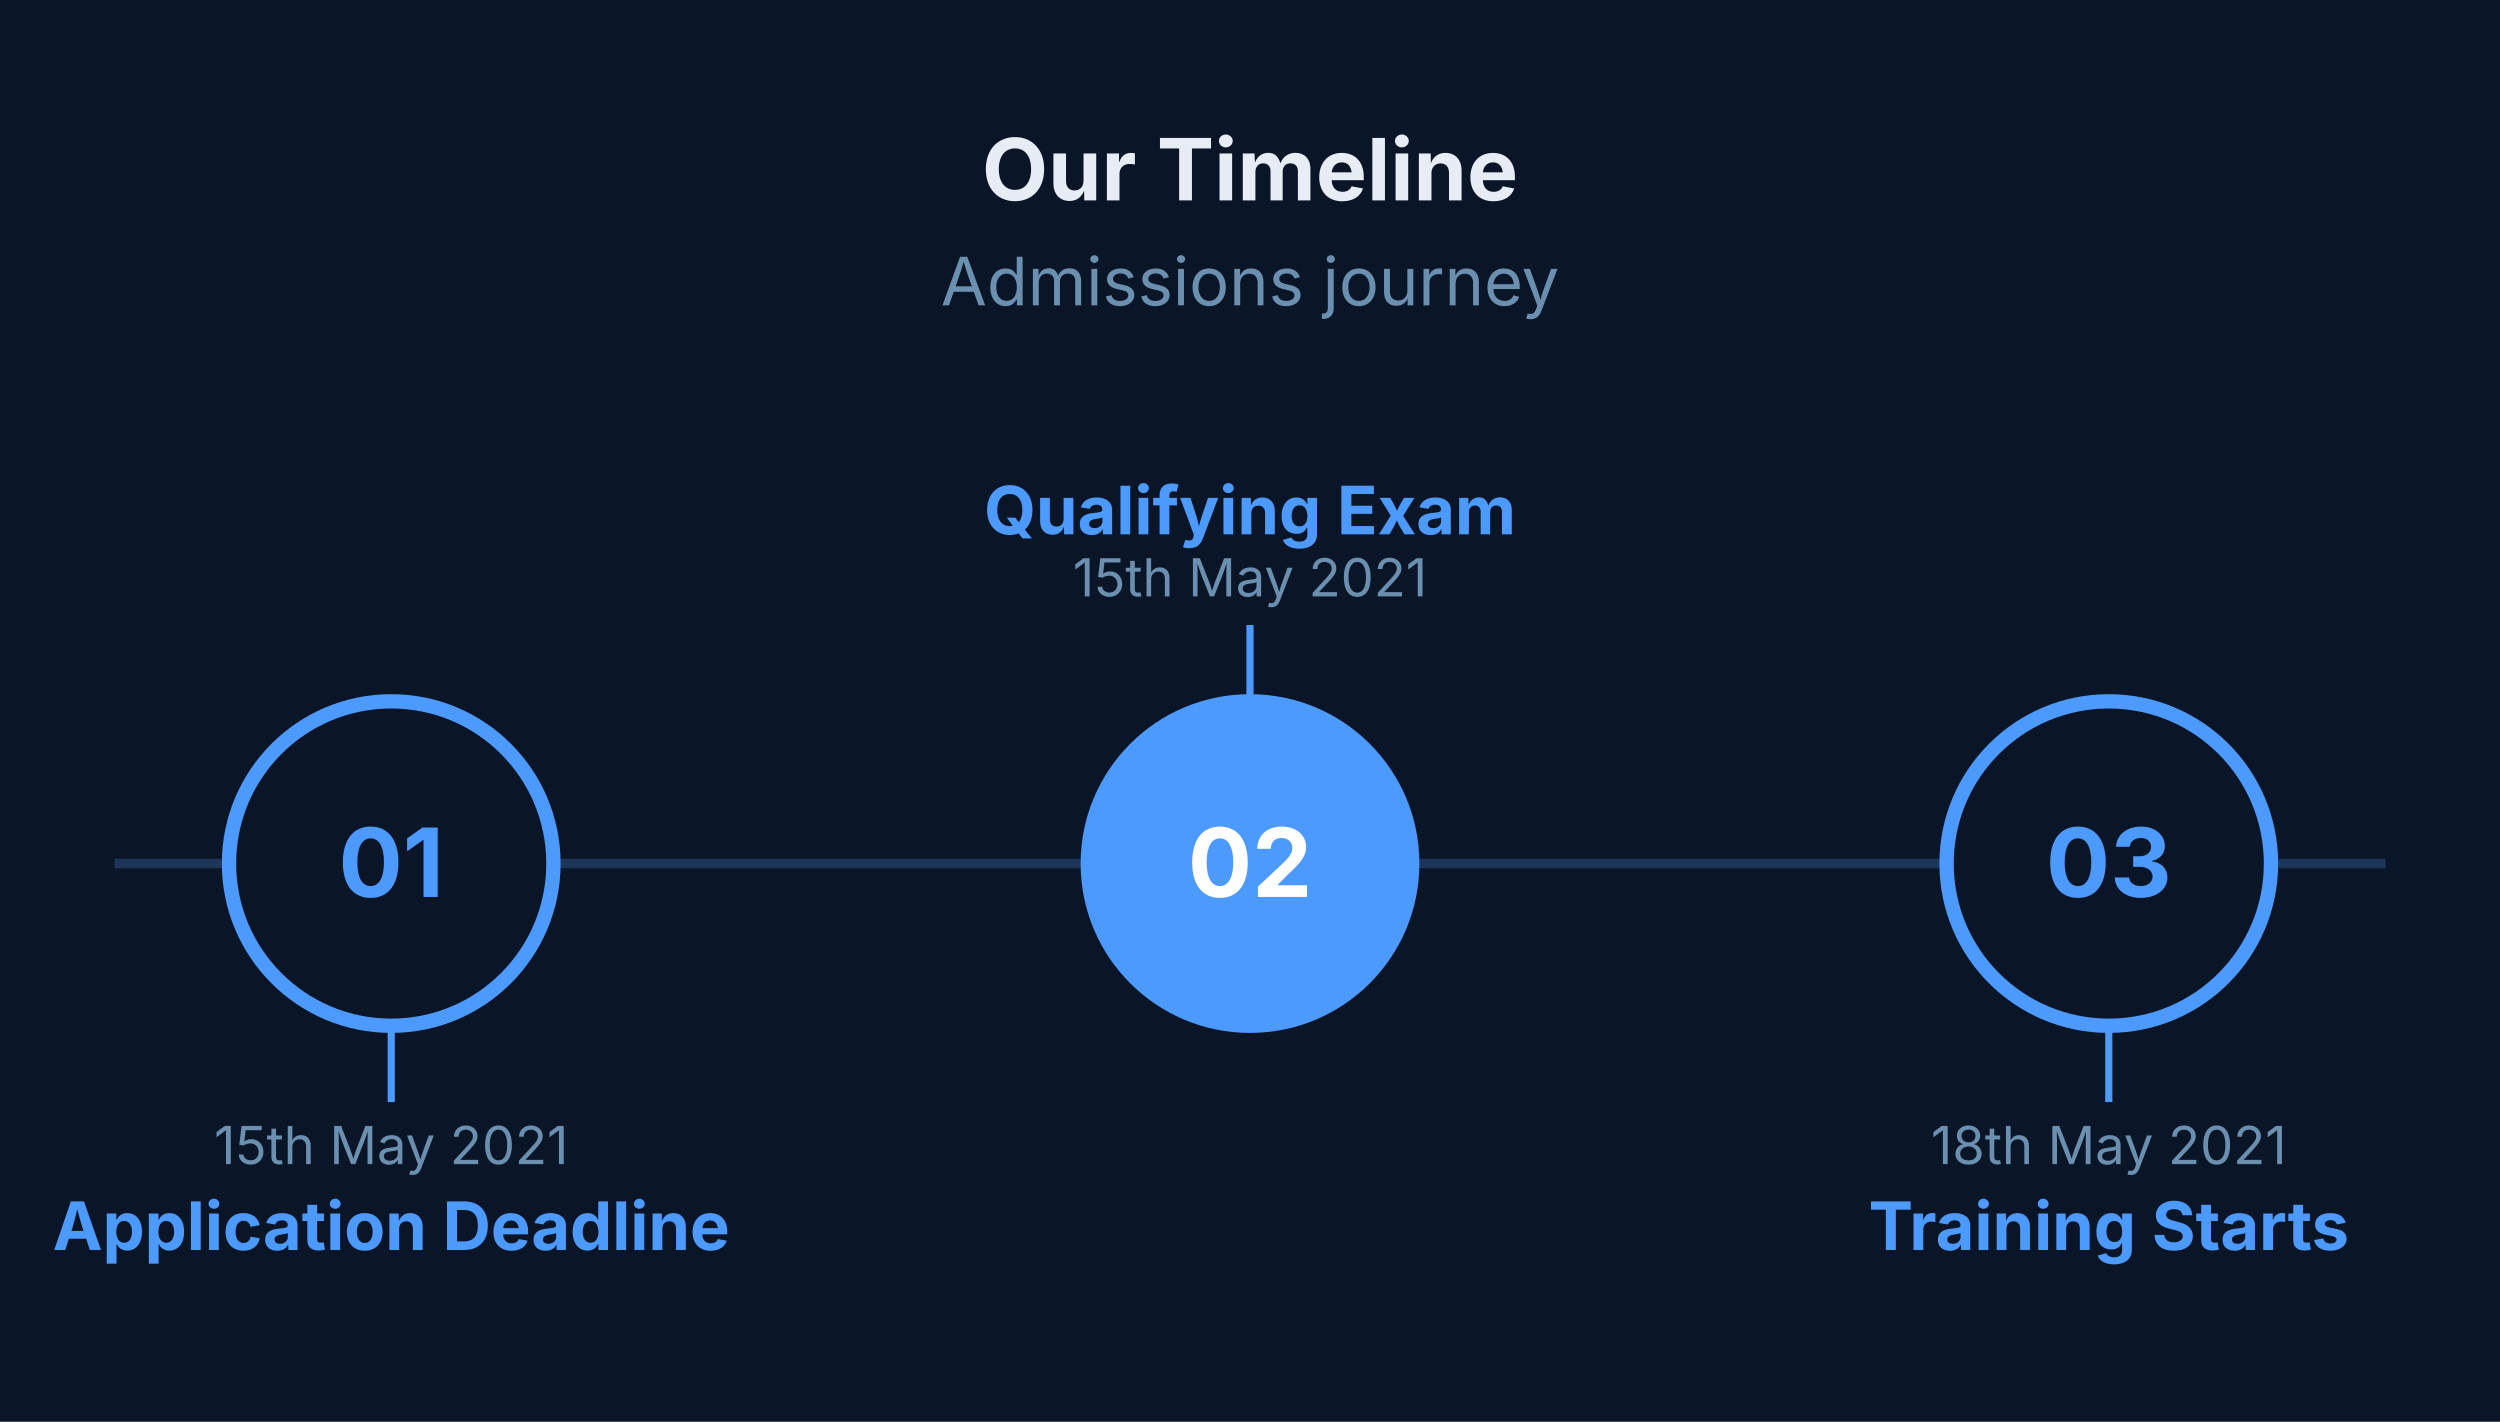
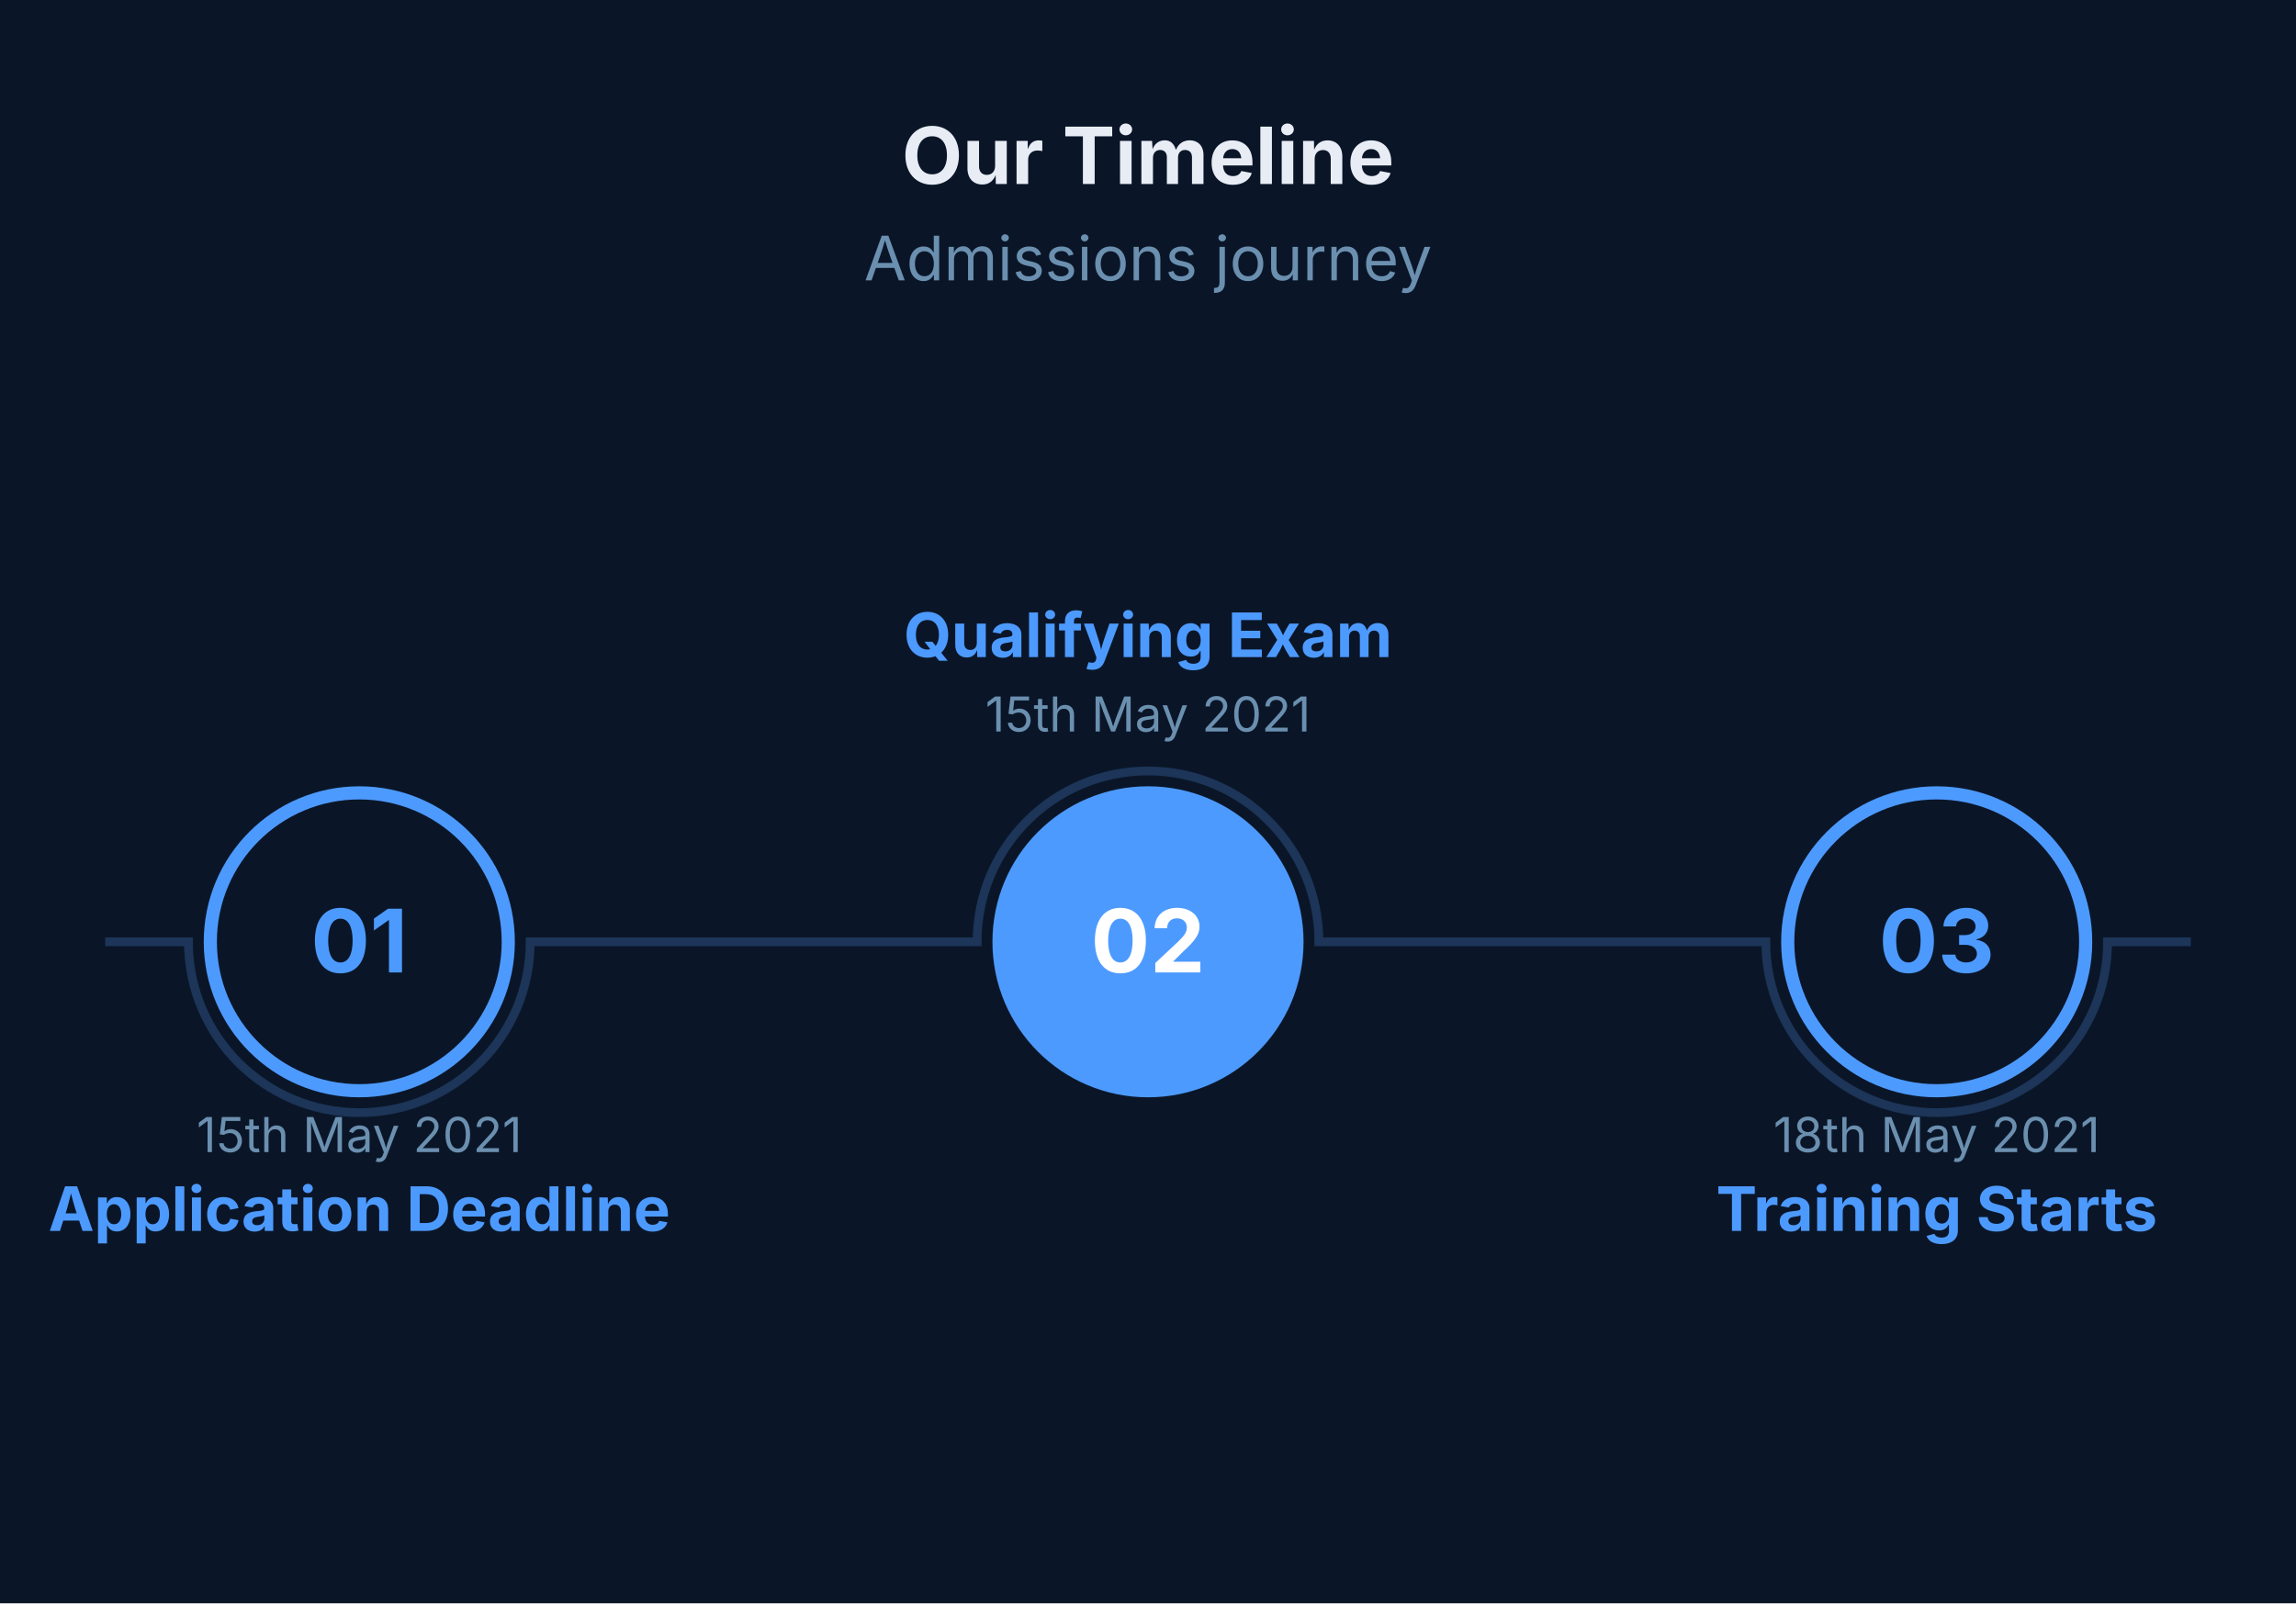
- <svg xmlns="http://www.w3.org/2000/svg" viewBox="0 0 524 298" width="524" height="298">
+ <svg xmlns="http://www.w3.org/2000/svg" viewBox="0 0 524 366" width="524" height="366">
  <rect width="100%" height="100%" fill="#0A1628" />
  <text x="262" y="42" font-size="18" font-family="Inter, system-ui, -apple-system, sans-serif" fill="#E8EDF5" text-anchor="middle" font-weight="bold">Our Timeline</text>
  <text x="262" y="64" font-size="14" font-family="Inter, system-ui, -apple-system, sans-serif" fill="#6B8FAF" text-anchor="middle">Admissions journey</text>
-   <path d="M 24 181 L 500 181" stroke="#1C3558" stroke-width="2" fill="none" />
-   <path d="M 82 215 L 82 231" stroke="#4D9AFF" stroke-width="1.5" fill="none" />
-   <circle cx="82" cy="181" r="34" fill="#0A1628" stroke="#4D9AFF" stroke-width="3" />
-   <text x="82" y="188" font-size="20" font-family="Inter, system-ui, -apple-system, sans-serif" fill="#4D9AFF" text-anchor="middle" font-weight="bold">01</text>
-   <text x="82" y="244" font-size="11" font-family="Inter, system-ui, -apple-system, sans-serif" fill="#6B8FAF" text-anchor="middle">15th May 2021</text>
-   <text x="82" y="262" font-size="14" font-family="Inter, system-ui, -apple-system, sans-serif" fill="#4D9AFF" text-anchor="middle" font-weight="bold">Application Deadline</text>
-   <path d="M 262 147 L 262 131" stroke="#4D9AFF" stroke-width="1.5" fill="none" />
-   <circle cx="262" cy="181" r="34" fill="#4D9AFF" stroke="#4D9AFF" stroke-width="3" />
-   <text x="262" y="188" font-size="20" font-family="Inter, system-ui, -apple-system, sans-serif" fill="#FFFFFF" text-anchor="middle" font-weight="bold">02</text>
-   <text x="262" y="125" font-size="11" font-family="Inter, system-ui, -apple-system, sans-serif" fill="#6B8FAF" text-anchor="middle">15th May 2021</text>
-   <text x="262" y="112" font-size="14" font-family="Inter, system-ui, -apple-system, sans-serif" fill="#4D9AFF" text-anchor="middle" font-weight="bold">Qualifying Exam</text>
-   <path d="M 442 215 L 442 231" stroke="#4D9AFF" stroke-width="1.5" fill="none" />
-   <circle cx="442" cy="181" r="34" fill="#0A1628" stroke="#4D9AFF" stroke-width="3" />
-   <text x="442" y="188" font-size="20" font-family="Inter, system-ui, -apple-system, sans-serif" fill="#4D9AFF" text-anchor="middle" font-weight="bold">03</text>
-   <text x="442" y="244" font-size="11" font-family="Inter, system-ui, -apple-system, sans-serif" fill="#6B8FAF" text-anchor="middle">18th May 2021</text>
-   <text x="442" y="262" font-size="14" font-family="Inter, system-ui, -apple-system, sans-serif" fill="#4D9AFF" text-anchor="middle" font-weight="bold">Training Starts</text>
+   <path d="M 24 215 L 43 215 A 39 39 0 0 0 121 215 L 223 215 A 39 39 0 0 1 301 215 L 403 215 A 39 39 0 0 0 481 215 L 500 215" stroke="#1C3558" stroke-width="2" fill="none" />
+   <circle cx="82" cy="215" r="34" fill="#0A1628" stroke="#4D9AFF" stroke-width="3" />
+   <text x="82" y="222" font-size="20" font-family="Inter, system-ui, -apple-system, sans-serif" fill="#4D9AFF" text-anchor="middle" font-weight="bold">01</text>
+   <text x="82" y="263" font-size="11" font-family="Inter, system-ui, -apple-system, sans-serif" fill="#6B8FAF" text-anchor="middle">15th May 2021</text>
+   <text x="82" y="281" font-size="14" font-family="Inter, system-ui, -apple-system, sans-serif" fill="#4D9AFF" text-anchor="middle" font-weight="bold">Application Deadline</text>
+   <circle cx="262" cy="215" r="34" fill="#4D9AFF" stroke="#4D9AFF" stroke-width="3" />
+   <text x="262" y="222" font-size="20" font-family="Inter, system-ui, -apple-system, sans-serif" fill="#FFFFFF" text-anchor="middle" font-weight="bold">02</text>
+   <text x="262" y="167" font-size="11" font-family="Inter, system-ui, -apple-system, sans-serif" fill="#6B8FAF" text-anchor="middle">15th May 2021</text>
+   <text x="262" y="150" font-size="14" font-family="Inter, system-ui, -apple-system, sans-serif" fill="#4D9AFF" text-anchor="middle" font-weight="bold">Qualifying Exam</text>
+   <circle cx="442" cy="215" r="34" fill="#0A1628" stroke="#4D9AFF" stroke-width="3" />
+   <text x="442" y="222" font-size="20" font-family="Inter, system-ui, -apple-system, sans-serif" fill="#4D9AFF" text-anchor="middle" font-weight="bold">03</text>
+   <text x="442" y="263" font-size="11" font-family="Inter, system-ui, -apple-system, sans-serif" fill="#6B8FAF" text-anchor="middle">18th May 2021</text>
+   <text x="442" y="281" font-size="14" font-family="Inter, system-ui, -apple-system, sans-serif" fill="#4D9AFF" text-anchor="middle" font-weight="bold">Training Starts</text>
</svg>
